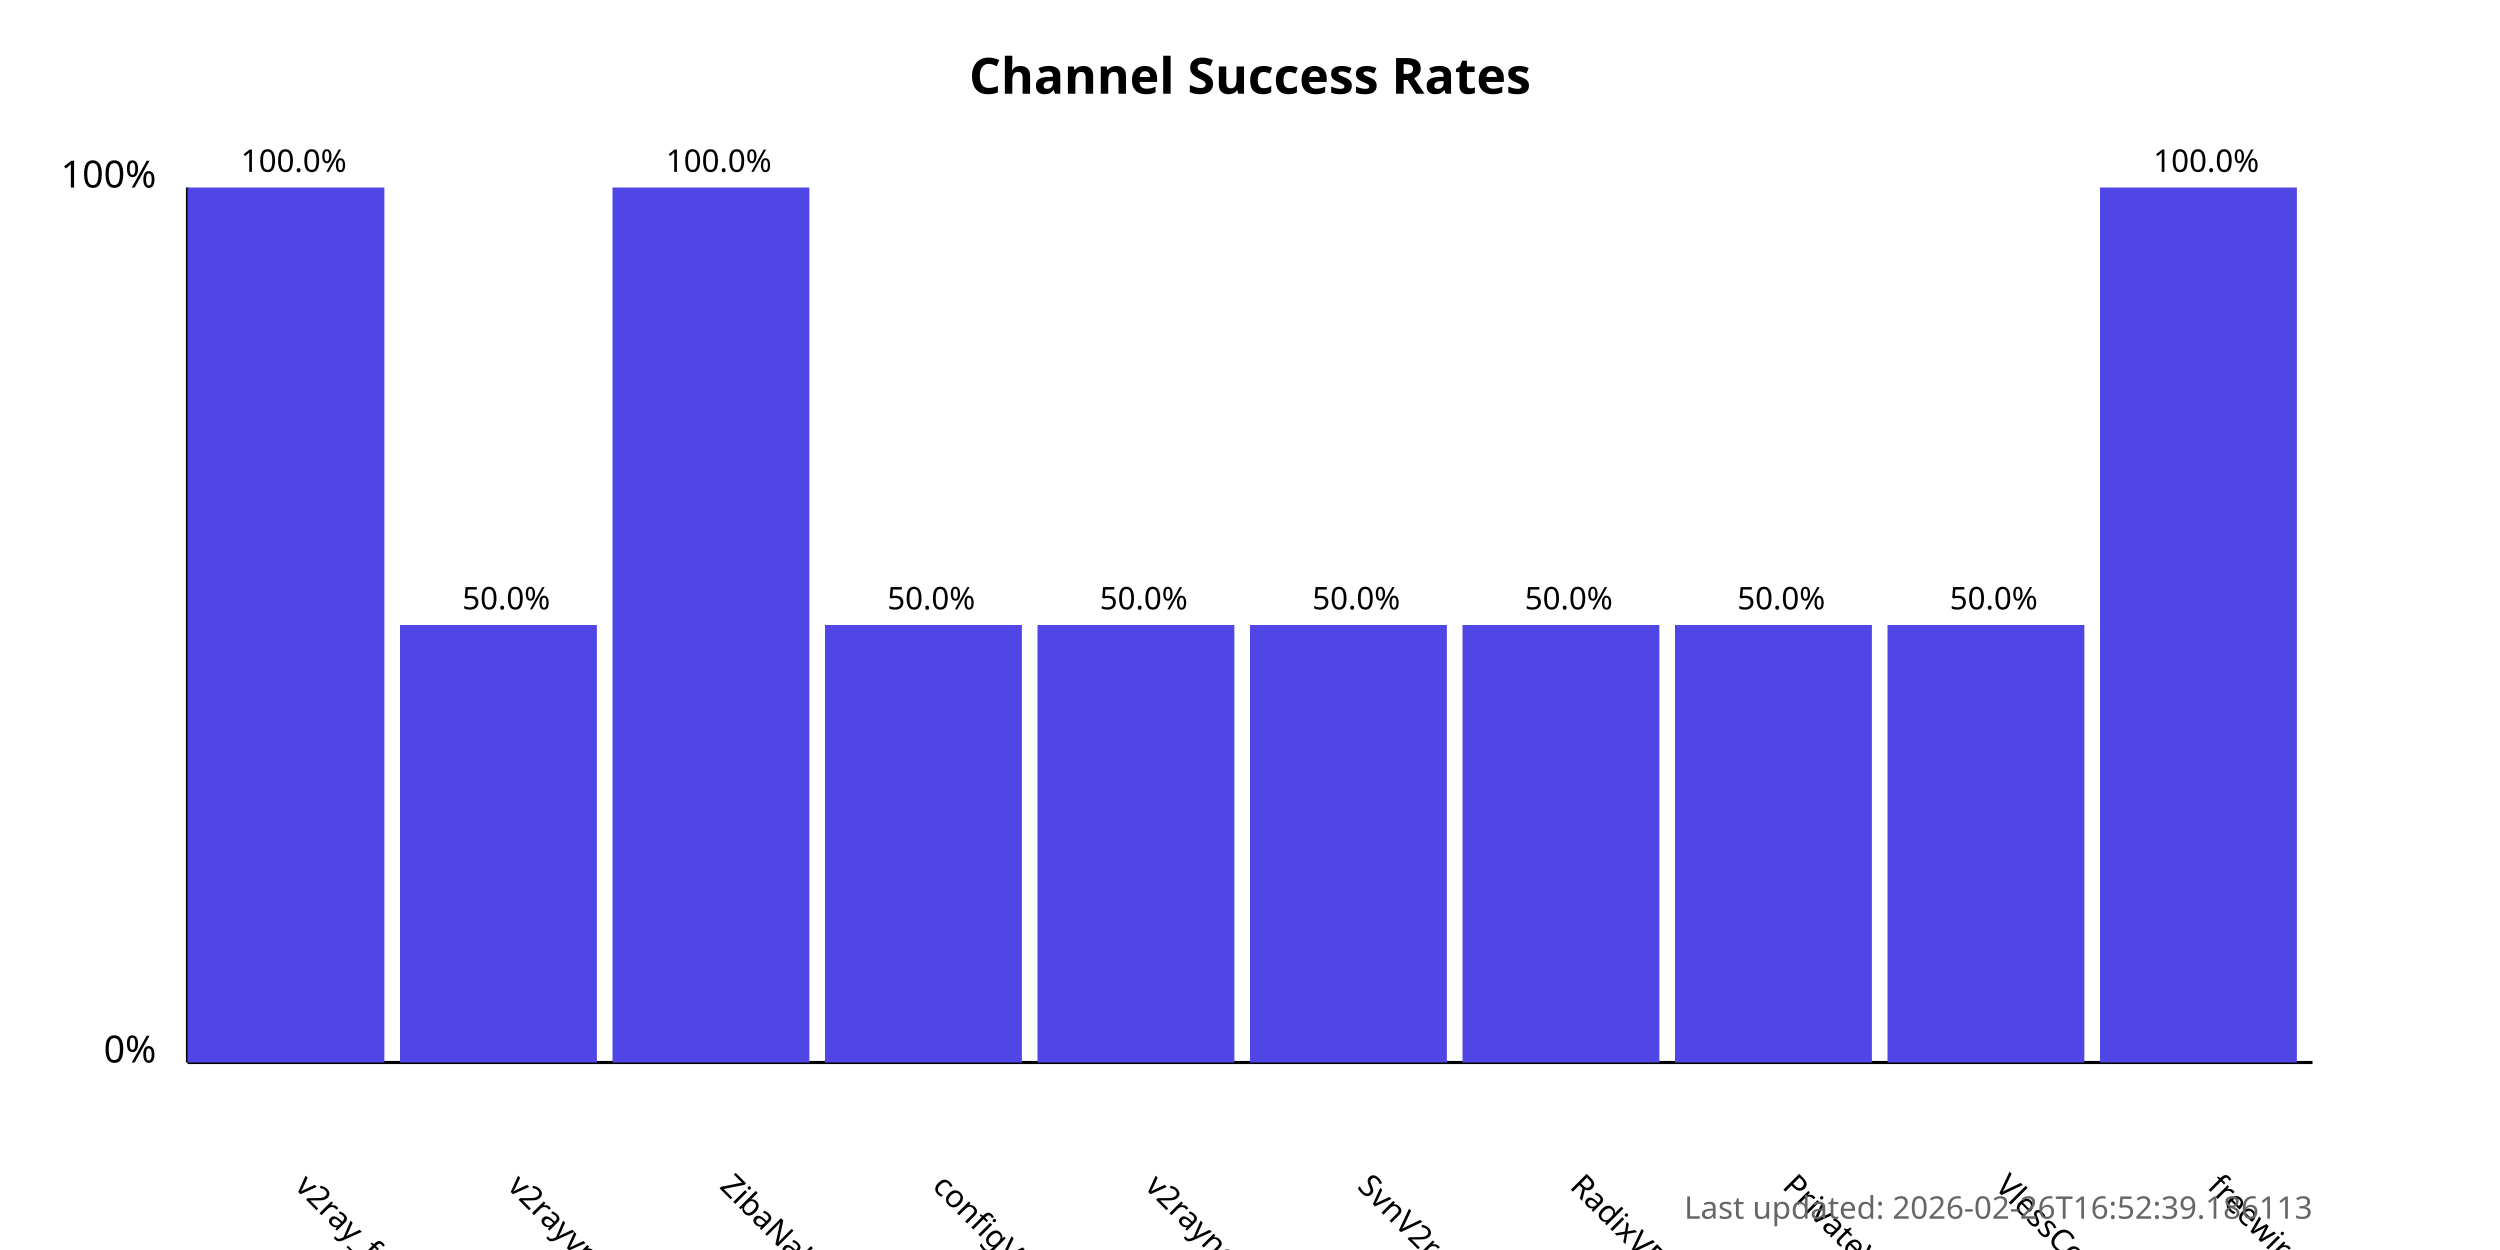
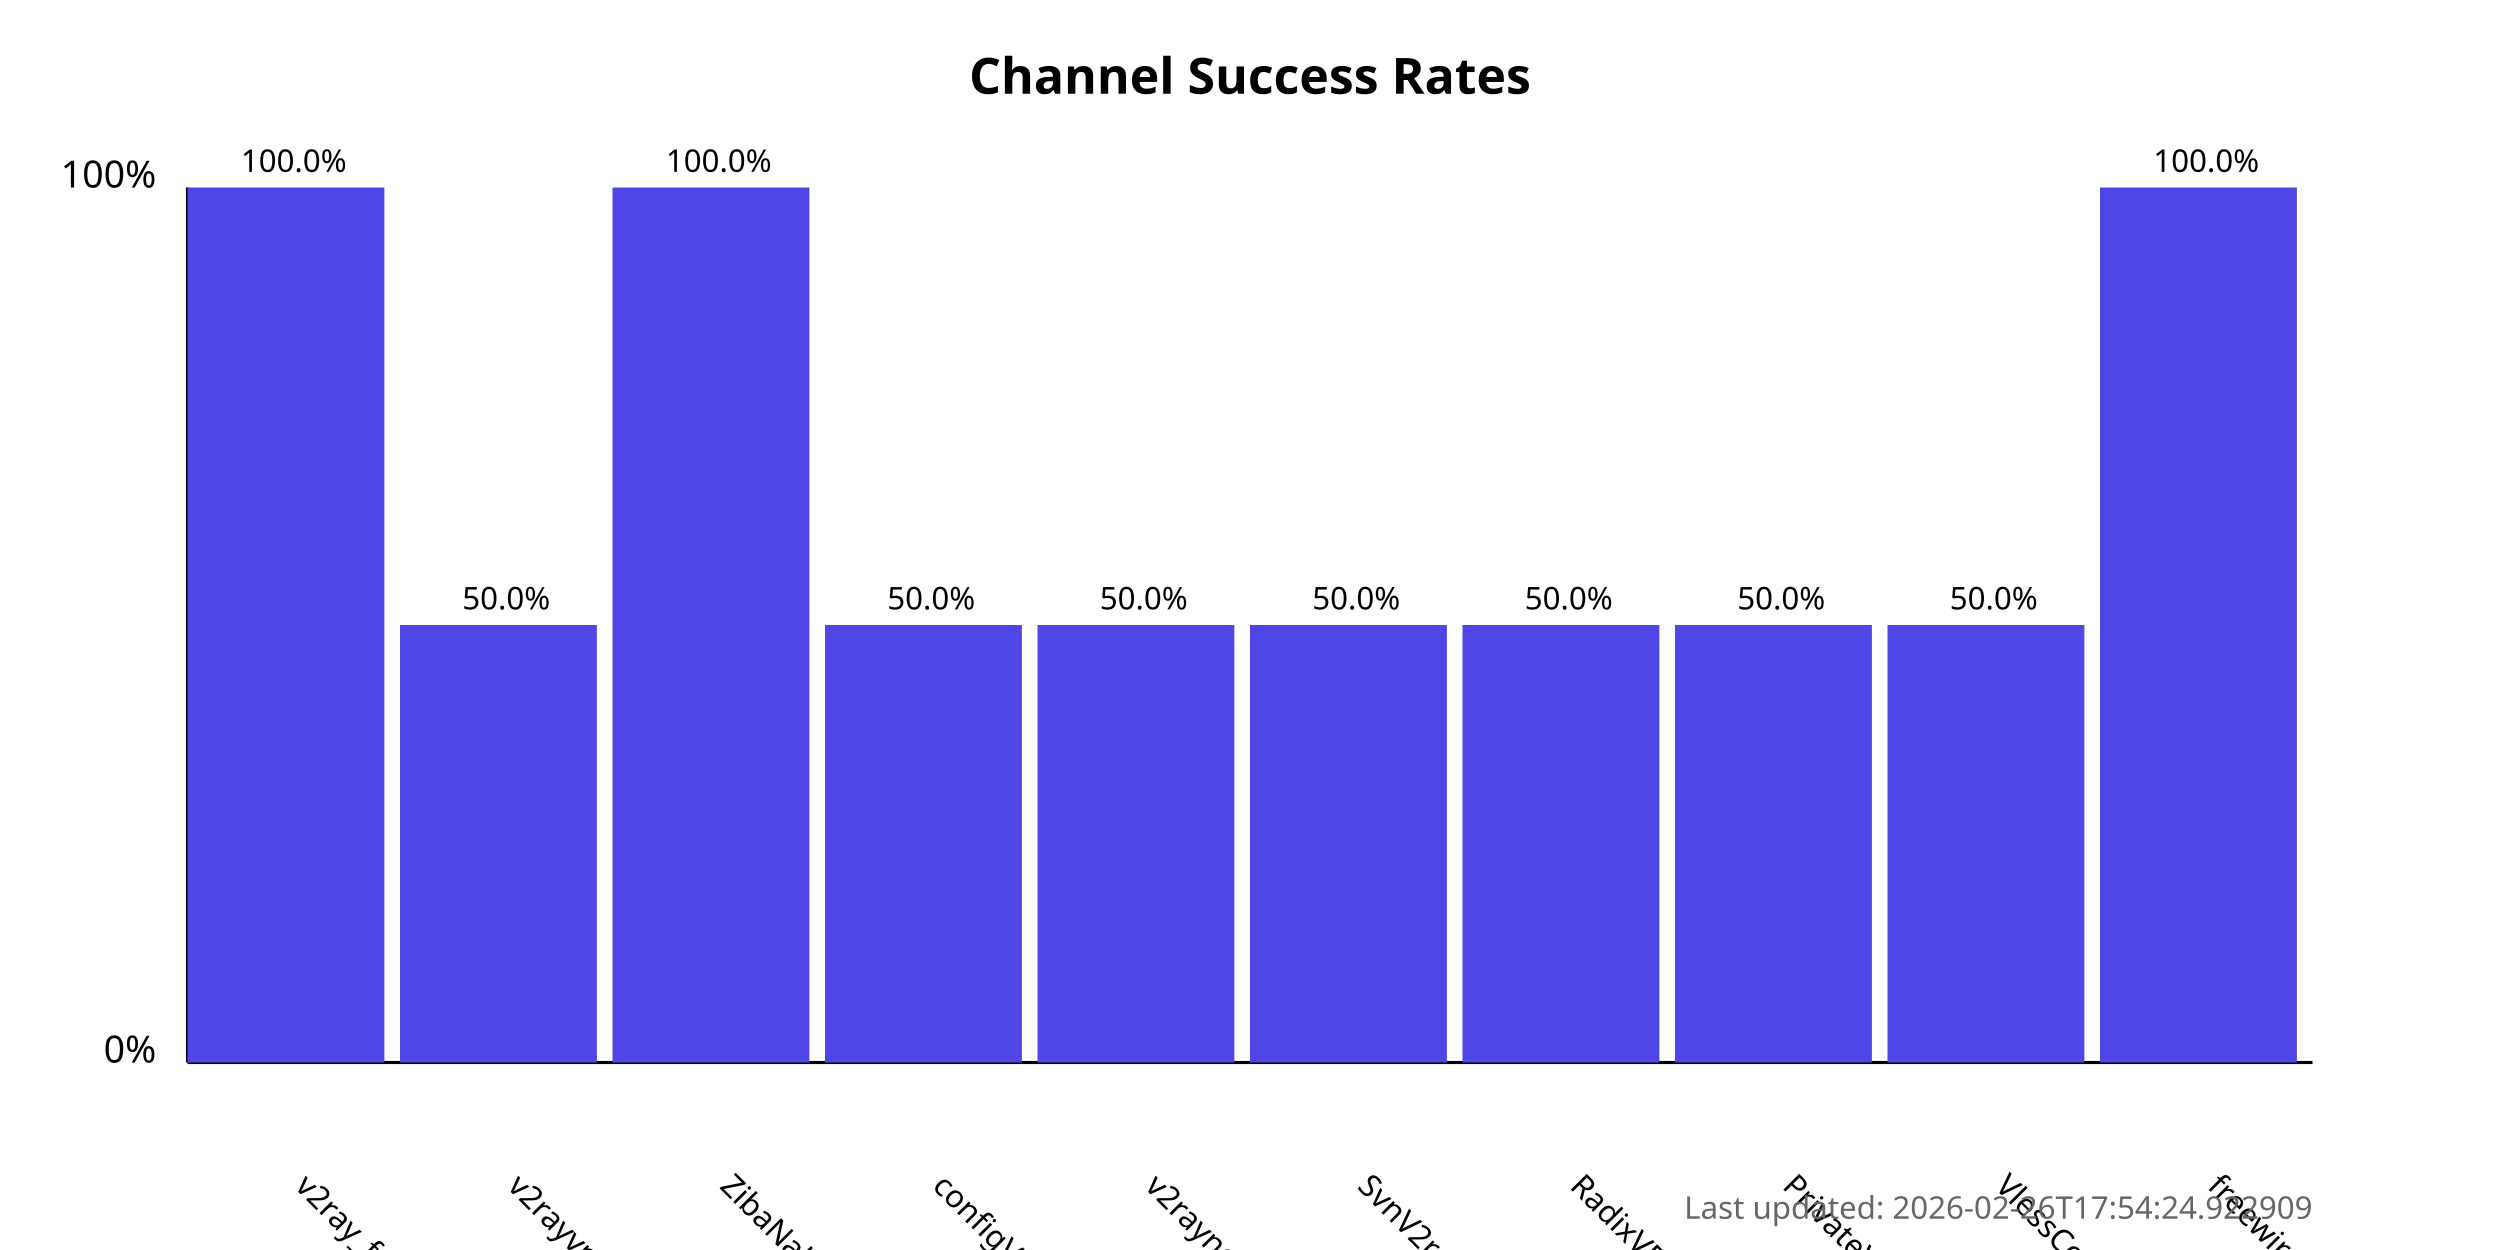
<svg xmlns="http://www.w3.org/2000/svg" width="800" height="400">
  <style>
            .chart-title { font: bold 16px sans-serif; }
            .axis-label { font: 12px sans-serif; }
            .tick-label { font: 10px sans-serif; }
            .bar { fill: #4f46e5; }
            .bar:hover { fill: #6366f1; }
            .timestamp { font: 10px sans-serif; fill: #666; }
        </style>
  <text x="400.0" y="30" text-anchor="middle" class="chart-title">
            Channel Success Rates
        </text>
  <line x1="60" y1="340" x2="60" y2="60" stroke="black" stroke-width="1" />
  <line x1="60" y1="340" x2="740" y2="340" stroke="black" stroke-width="1" />
  <text x="50" y="340" text-anchor="end" class="axis-label">0%</text>
  <text x="50" y="60" text-anchor="end" class="axis-label">100%</text>
  <g>
    <rect x="60" y="60.0" width="63.0" height="280.0" class="bar" />
    <text x="94.0" y="380" transform="rotate(45, 94.0, 380)" text-anchor="start" class="tick-label">
                v2ray_free_conf
            </text>
    <text x="94.0" y="55.0" text-anchor="middle" class="tick-label">
                100.0%
            </text>
  </g>
  <g>
    <rect x="128.0" y="200.0" width="63.0" height="140.0" class="bar" />
    <text x="162.0" y="380" transform="rotate(45, 162.0, 380)" text-anchor="start" class="tick-label">
                v2rayvpno
            </text>
    <text x="162.0" y="195.0" text-anchor="middle" class="tick-label">
                50.0%
            </text>
  </g>
  <g>
    <rect x="196.0" y="60.0" width="63.0" height="280.0" class="bar" />
    <text x="230.0" y="380" transform="rotate(45, 230.0, 380)" text-anchor="start" class="tick-label">
                ZibaNabz
            </text>
    <text x="230.0" y="55.0" text-anchor="middle" class="tick-label">
                100.0%
            </text>
  </g>
  <g>
    <rect x="264.0" y="200.0" width="63.0" height="140.0" class="bar" />
    <text x="298.0" y="380" transform="rotate(45, 298.0, 380)" text-anchor="start" class="tick-label">
                configV2rayForFree
            </text>
    <text x="298.0" y="195.0" text-anchor="middle" class="tick-label">
                50.0%
            </text>
  </g>
  <g>
    <rect x="332.0" y="200.0" width="63.0" height="140.0" class="bar" />
    <text x="366.0" y="380" transform="rotate(45, 366.0, 380)" text-anchor="start" class="tick-label">
                v2rayngvpn
            </text>
    <text x="366.0" y="195.0" text-anchor="middle" class="tick-label">
                50.0%
            </text>
  </g>
  <g>
    <rect x="400.0" y="200.0" width="63.0" height="140.0" class="bar" />
    <text x="434.0" y="380" transform="rotate(45, 434.0, 380)" text-anchor="start" class="tick-label">
                SvnV2ray
            </text>
    <text x="434.0" y="195.0" text-anchor="middle" class="tick-label">
                50.0%
            </text>
  </g>
  <g>
    <rect x="468.0" y="200.0" width="63.0" height="140.0" class="bar" />
    <text x="502.0" y="380" transform="rotate(45, 502.0, 380)" text-anchor="start" class="tick-label">
                RadixVPN
            </text>
    <text x="502.0" y="195.0" text-anchor="middle" class="tick-label">
                50.0%
            </text>
  </g>
  <g>
    <rect x="536.0" y="200.0" width="63.0" height="140.0" class="bar" />
    <text x="570.0" y="380" transform="rotate(45, 570.0, 380)" text-anchor="start" class="tick-label">
                PrivateVPNs
            </text>
    <text x="570.0" y="195.0" text-anchor="middle" class="tick-label">
                50.0%
            </text>
  </g>
  <g>
    <rect x="604.0" y="200.0" width="63.0" height="140.0" class="bar" />
    <text x="638.0" y="380" transform="rotate(45, 638.0, 380)" text-anchor="start" class="tick-label">
                VlessConfig
            </text>
    <text x="638.0" y="195.0" text-anchor="middle" class="tick-label">
                50.0%
            </text>
  </g>
  <g>
    <rect x="672.0" y="60.0" width="63.0" height="280.0" class="bar" />
    <text x="706.0" y="380" transform="rotate(45, 706.0, 380)" text-anchor="start" class="tick-label">
                freewireguard
            </text>
    <text x="706.0" y="55.0" text-anchor="middle" class="tick-label">
                100.0%
            </text>
  </g>
  <text x="740" y="390" text-anchor="end" class="timestamp">
-             Last updated: 2026-02-26T16:52:39.186113
+             Last updated: 2026-02-26T17:54:24.922909
        </text>
</svg>
